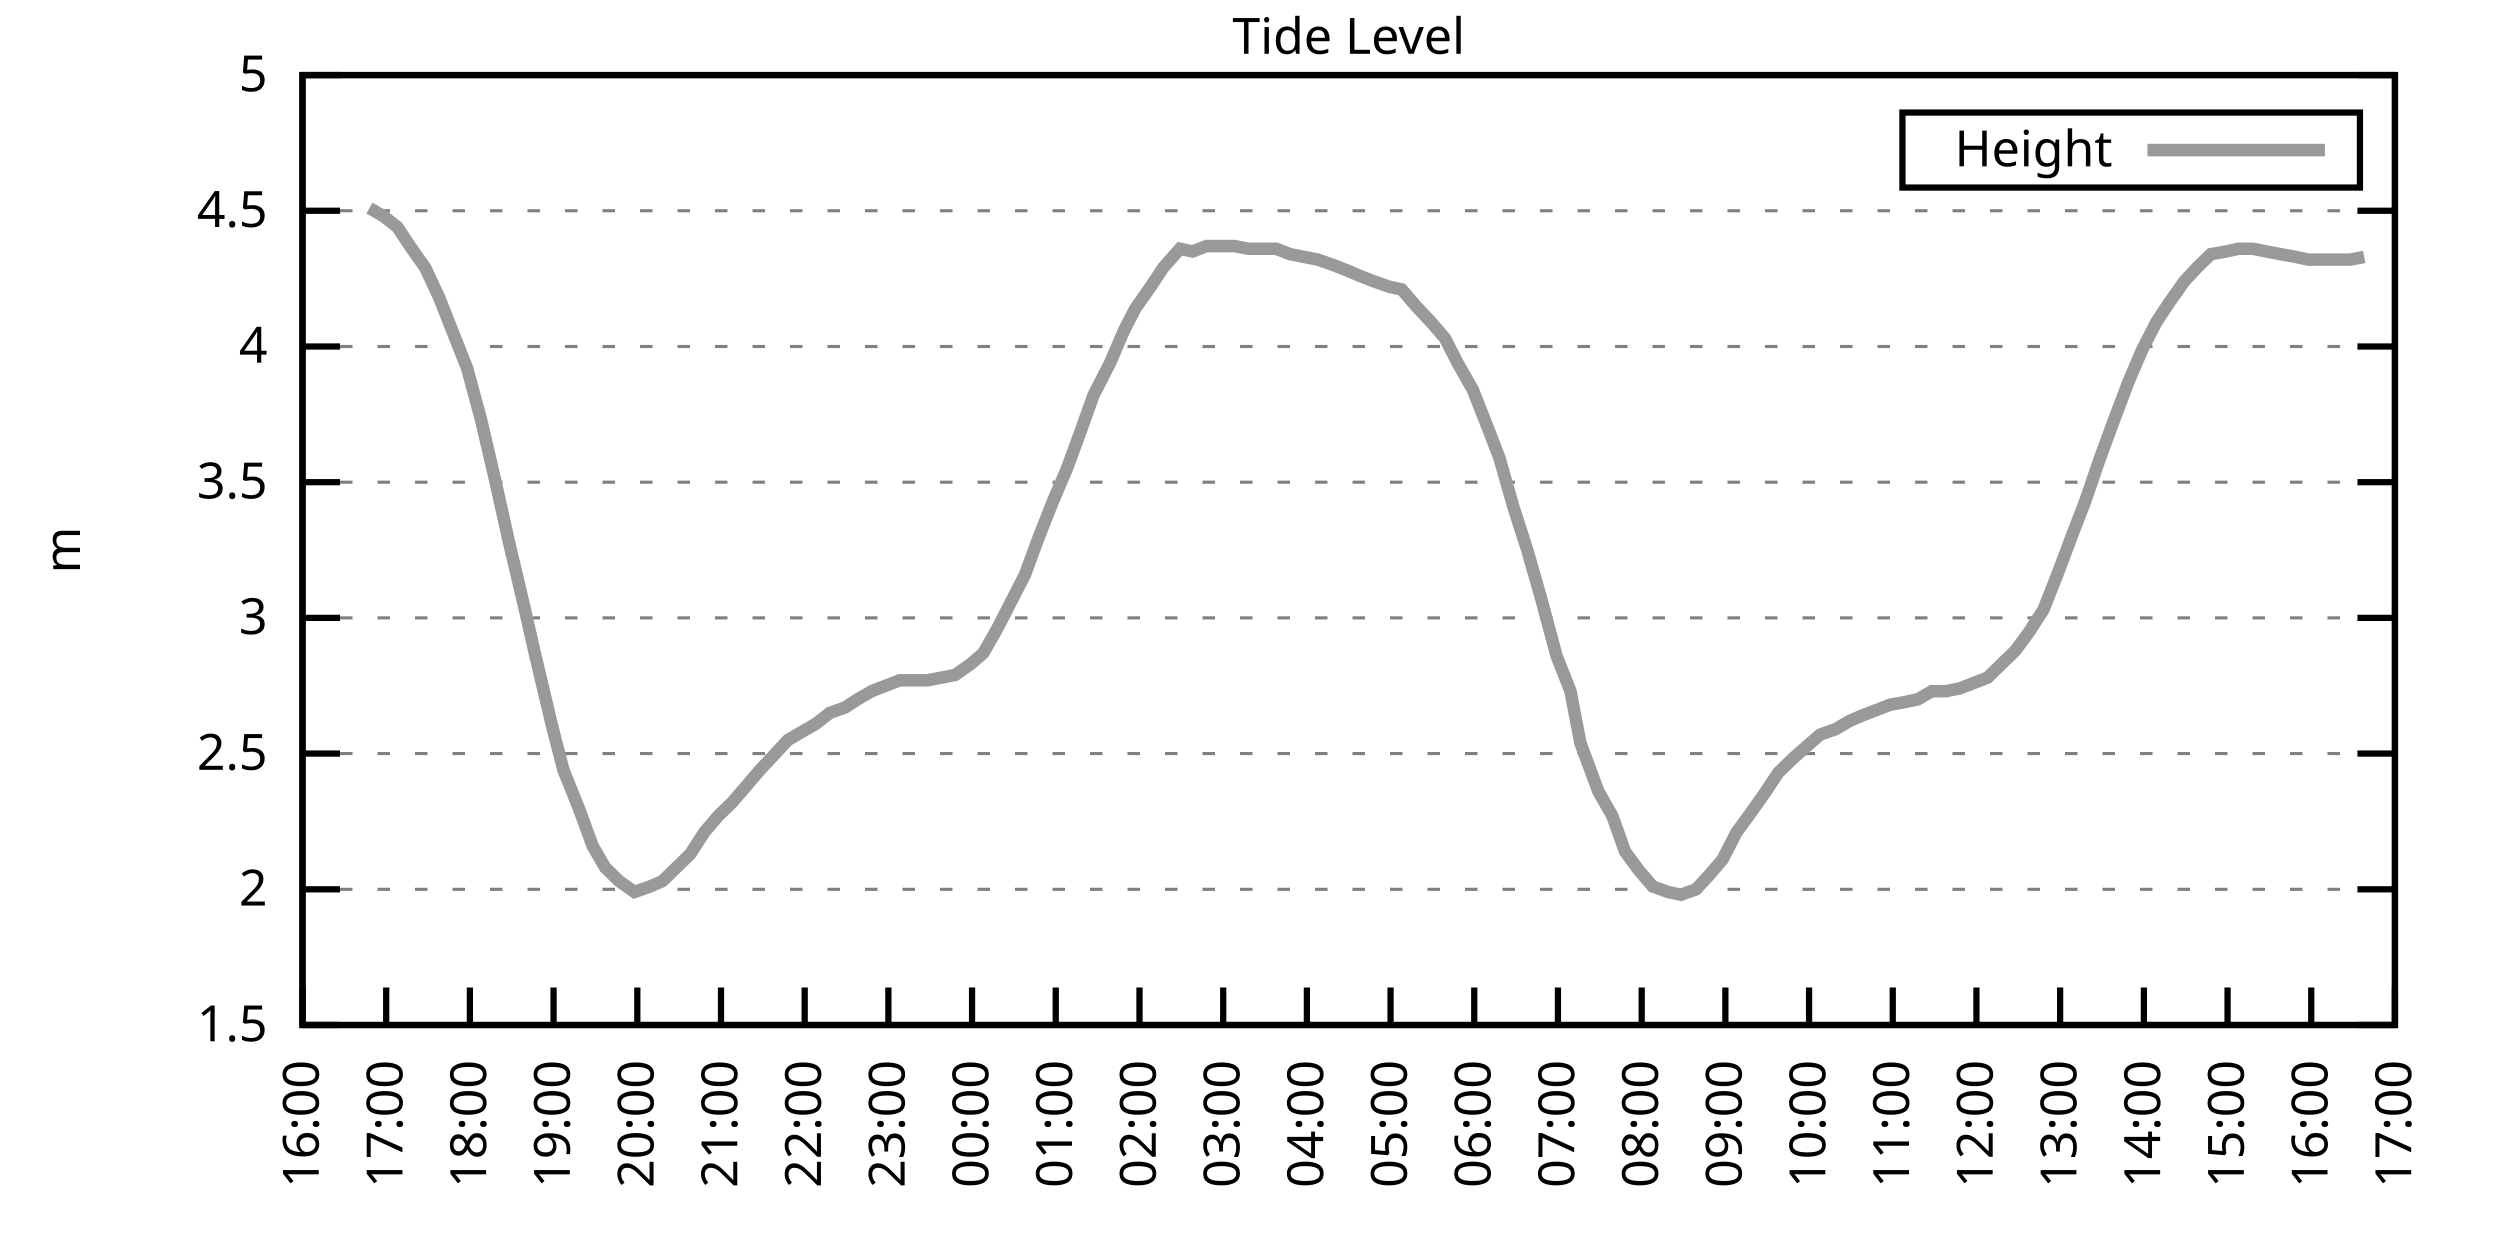
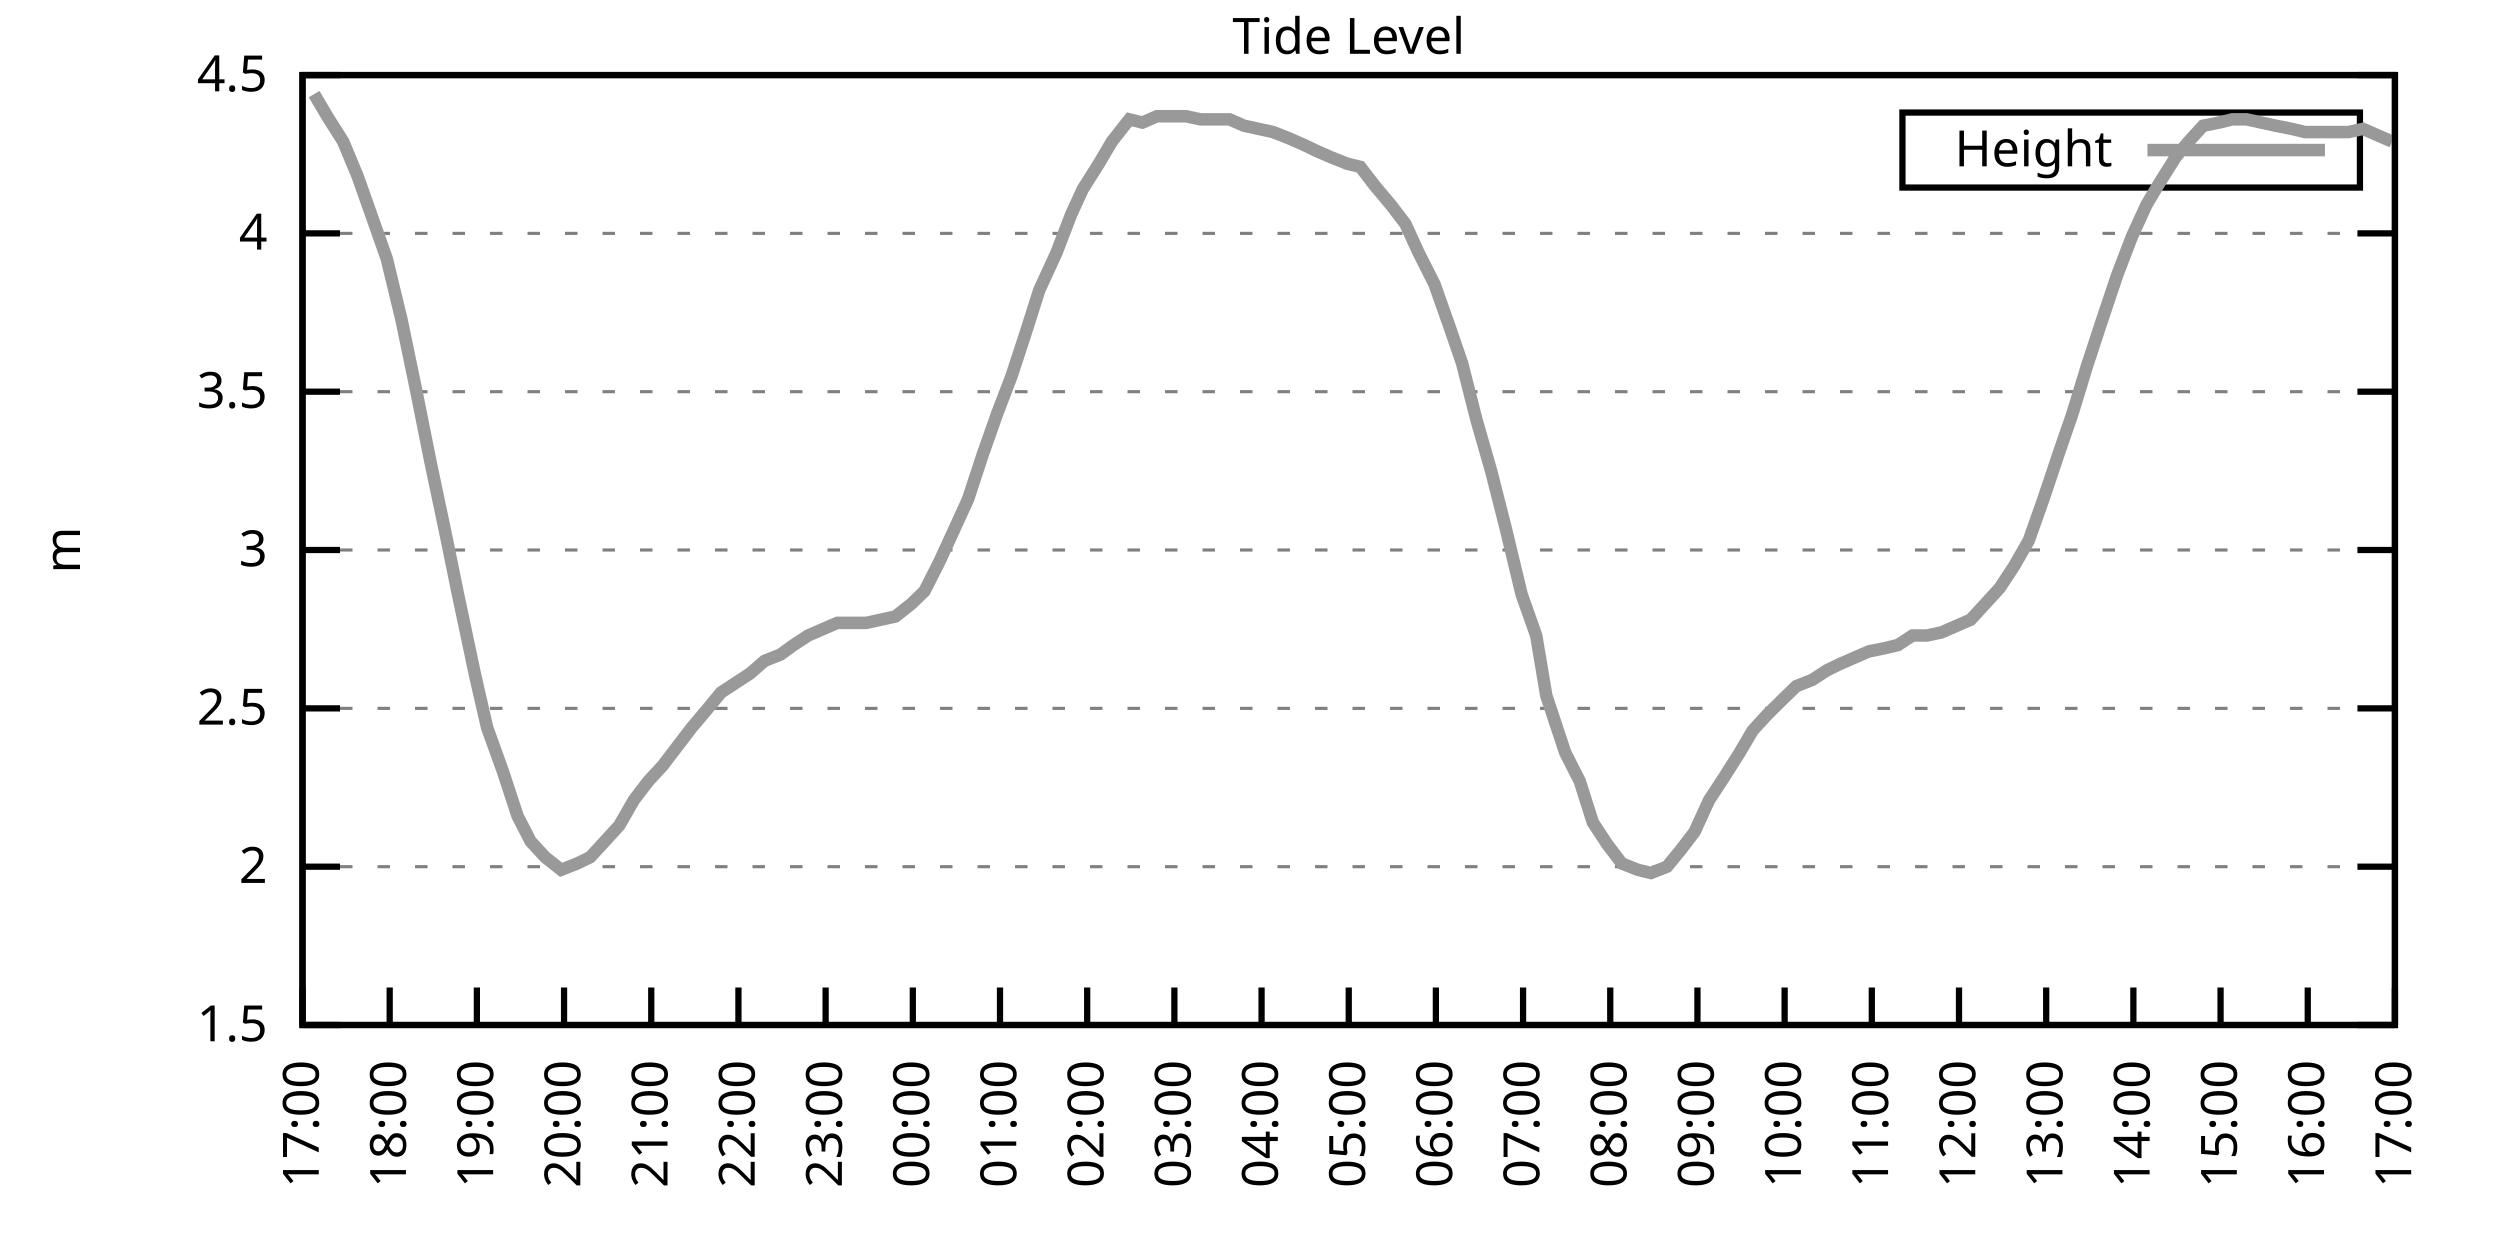
<svg xmlns="http://www.w3.org/2000/svg" xmlns:xlink="http://www.w3.org/1999/xlink" width="400" height="200" viewBox="0 0 400 200">
  <g id="gnuplot_canvas">
    <rect x="0" y="0" width="400" height="200" fill="none" />
    <defs>
      <circle id="gpDot" r="0.5" stroke-width="0.5" stroke="currentColor" />
      <path id="gpPt0" stroke-width="0.333" stroke="currentColor" d="M-1,0 h2 M0,-1 v2" />
      <path id="gpPt1" stroke-width="0.333" stroke="currentColor" d="M-1,-1 L1,1 M1,-1 L-1,1" />
      <path id="gpPt2" stroke-width="0.333" stroke="currentColor" d="M-1,0 L1,0 M0,-1 L0,1 M-1,-1 L1,1 M-1,1 L1,-1" />
      <rect id="gpPt3" stroke-width="0.333" stroke="currentColor" x="-1" y="-1" width="2" height="2" />
      <rect id="gpPt4" stroke-width="0.333" stroke="currentColor" fill="currentColor" x="-1" y="-1" width="2" height="2" />
      <circle id="gpPt5" stroke-width="0.333" stroke="currentColor" cx="0" cy="0" r="1" />
      <use xlink:href="#gpPt5" id="gpPt6" fill="currentColor" stroke="none" />
      <path id="gpPt7" stroke-width="0.333" stroke="currentColor" d="M0,-1.33 L-1.33,0.67 L1.33,0.67 z" />
      <use xlink:href="#gpPt7" id="gpPt8" fill="currentColor" stroke="none" />
      <use xlink:href="#gpPt7" id="gpPt9" stroke="currentColor" transform="rotate(180)" />
      <use xlink:href="#gpPt9" id="gpPt10" fill="currentColor" stroke="none" />
      <use xlink:href="#gpPt3" id="gpPt11" stroke="currentColor" transform="rotate(45)" />
      <use xlink:href="#gpPt11" id="gpPt12" fill="currentColor" stroke="none" />
      <path id="gpPt13" stroke-width="0.333" stroke="currentColor" d="M0,1.330 L1.265,0.411 L0.782,-1.067 L-0.782,-1.076 L-1.265,0.411 z" />
      <use xlink:href="#gpPt13" id="gpPt14" fill="currentColor" stroke="none" />
      <filter id="textbox" filterUnits="objectBoundingBox" x="0" y="0" height="1" width="1">
        <feFlood flood-color="white" flood-opacity="1" result="bgnd" />
        <feComposite in="SourceGraphic" in2="bgnd" operator="atop" />
      </filter>
      <filter id="greybox" filterUnits="objectBoundingBox" x="0" y="0" height="1" width="1">
        <feFlood flood-color="lightgrey" flood-opacity="1" result="grey" />
        <feComposite in="SourceGraphic" in2="grey" operator="atop" />
      </filter>
    </defs>
    <g fill="none" color="white" stroke="currentColor" stroke-width="1.00" stroke-linecap="butt" stroke-linejoin="miter">
</g>
    <g fill="none" color="black" stroke="currentColor" stroke-width="1.00" stroke-linecap="butt" stroke-linejoin="miter">
      <g stroke="none" shape-rendering="crispEdges">
        <polygon fill="rgb(255, 255, 255)" points="48.40,164.00 383.18,164.00 383.18,12.02 48.40,12.02 " />
      </g>
    </g>
    <g fill="none" color="black" stroke="currentColor" stroke-width="1.00" stroke-linecap="butt" stroke-linejoin="miter">
</g>
    <g fill="none" color="black" stroke="black" stroke-width="0.50" stroke-linecap="butt" stroke-linejoin="miter">
</g>
    <g fill="none" color="gray" stroke="currentColor" stroke-width="0.50" stroke-linecap="butt" stroke-linejoin="miter">
      <path stroke="gray" stroke-dasharray="2,4" class="gridline" d="M48.40,164.00 L383.19,164.00  " />
    </g>
    <g fill="none" color="gray" stroke="gray" stroke-width="1.00" stroke-linecap="butt" stroke-linejoin="miter">
</g>
    <g fill="none" color="black" stroke="currentColor" stroke-width="1.00" stroke-linecap="butt" stroke-linejoin="miter">
      <path stroke="black" d="M48.40,164.00 L54.40,164.00 M383.19,164.00 L377.19,164.00  " />
      <g transform="translate(42.80,166.60)" stroke="none" fill="black" font-family="Sans" font-size="8.00" text-anchor="end">
        <text>
          <tspan font-family="Sans"> 1.5</tspan>
        </text>
      </g>
    </g>
    <g fill="none" color="black" stroke="currentColor" stroke-width="1.00" stroke-linecap="butt" stroke-linejoin="miter">
</g>
    <g fill="none" color="black" stroke="black" stroke-width="0.50" stroke-linecap="butt" stroke-linejoin="miter">
</g>
    <g fill="none" color="gray" stroke="currentColor" stroke-width="0.50" stroke-linecap="butt" stroke-linejoin="miter">
-       <path stroke="gray" stroke-dasharray="2,4" class="gridline" d="M48.40,142.29 L383.19,142.29  " />
-     </g>
-     <g fill="none" color="gray" stroke="gray" stroke-width="1.00" stroke-linecap="butt" stroke-linejoin="miter">
- </g>
-     <g fill="none" color="black" stroke="currentColor" stroke-width="1.00" stroke-linecap="butt" stroke-linejoin="miter">
-       <path stroke="black" d="M48.40,142.29 L54.40,142.29 M383.19,142.29 L377.19,142.29  " />
-       <g transform="translate(42.80,144.89)" stroke="none" fill="black" font-family="Sans" font-size="8.00" text-anchor="end">
+       <path stroke="gray" stroke-dasharray="2,4" class="gridline" d="M48.40,138.67 L383.19,138.67  " />
+     </g>
+     <g fill="none" color="gray" stroke="gray" stroke-width="1.00" stroke-linecap="butt" stroke-linejoin="miter">
+ </g>
+     <g fill="none" color="black" stroke="currentColor" stroke-width="1.00" stroke-linecap="butt" stroke-linejoin="miter">
+       <path stroke="black" d="M48.40,138.67 L54.40,138.67 M383.19,138.67 L377.19,138.67  " />
+       <g transform="translate(42.80,141.27)" stroke="none" fill="black" font-family="Sans" font-size="8.00" text-anchor="end">
        <text>
          <tspan font-family="Sans"> 2</tspan>
        </text>
      </g>
    </g>
    <g fill="none" color="black" stroke="currentColor" stroke-width="1.00" stroke-linecap="butt" stroke-linejoin="miter">
</g>
    <g fill="none" color="black" stroke="black" stroke-width="0.50" stroke-linecap="butt" stroke-linejoin="miter">
</g>
    <g fill="none" color="gray" stroke="currentColor" stroke-width="0.50" stroke-linecap="butt" stroke-linejoin="miter">
-       <path stroke="gray" stroke-dasharray="2,4" class="gridline" d="M48.40,120.57 L383.19,120.57  " />
-     </g>
-     <g fill="none" color="gray" stroke="gray" stroke-width="1.00" stroke-linecap="butt" stroke-linejoin="miter">
- </g>
-     <g fill="none" color="black" stroke="currentColor" stroke-width="1.00" stroke-linecap="butt" stroke-linejoin="miter">
-       <path stroke="black" d="M48.40,120.57 L54.40,120.57 M383.19,120.57 L377.19,120.57  " />
-       <g transform="translate(42.80,123.17)" stroke="none" fill="black" font-family="Sans" font-size="8.00" text-anchor="end">
+       <path stroke="gray" stroke-dasharray="2,4" class="gridline" d="M48.40,113.34 L383.19,113.34  " />
+     </g>
+     <g fill="none" color="gray" stroke="gray" stroke-width="1.00" stroke-linecap="butt" stroke-linejoin="miter">
+ </g>
+     <g fill="none" color="black" stroke="currentColor" stroke-width="1.00" stroke-linecap="butt" stroke-linejoin="miter">
+       <path stroke="black" d="M48.40,113.34 L54.40,113.34 M383.19,113.34 L377.19,113.34  " />
+       <g transform="translate(42.80,115.94)" stroke="none" fill="black" font-family="Sans" font-size="8.00" text-anchor="end">
        <text>
          <tspan font-family="Sans"> 2.5</tspan>
        </text>
      </g>
    </g>
    <g fill="none" color="black" stroke="currentColor" stroke-width="1.00" stroke-linecap="butt" stroke-linejoin="miter">
</g>
    <g fill="none" color="black" stroke="black" stroke-width="0.50" stroke-linecap="butt" stroke-linejoin="miter">
</g>
    <g fill="none" color="gray" stroke="currentColor" stroke-width="0.50" stroke-linecap="butt" stroke-linejoin="miter">
-       <path stroke="gray" stroke-dasharray="2,4" class="gridline" d="M48.40,98.86 L383.19,98.86  " />
-     </g>
-     <g fill="none" color="gray" stroke="gray" stroke-width="1.00" stroke-linecap="butt" stroke-linejoin="miter">
- </g>
-     <g fill="none" color="black" stroke="currentColor" stroke-width="1.00" stroke-linecap="butt" stroke-linejoin="miter">
-       <path stroke="black" d="M48.40,98.86 L54.40,98.86 M383.19,98.86 L377.19,98.86  " />
-       <g transform="translate(42.80,101.46)" stroke="none" fill="black" font-family="Sans" font-size="8.00" text-anchor="end">
+       <path stroke="gray" stroke-dasharray="2,4" class="gridline" d="M48.40,88.00 L383.19,88.00  " />
+     </g>
+     <g fill="none" color="gray" stroke="gray" stroke-width="1.00" stroke-linecap="butt" stroke-linejoin="miter">
+ </g>
+     <g fill="none" color="black" stroke="currentColor" stroke-width="1.00" stroke-linecap="butt" stroke-linejoin="miter">
+       <path stroke="black" d="M48.40,88.00 L54.40,88.00 M383.19,88.00 L377.19,88.00  " />
+       <g transform="translate(42.80,90.60)" stroke="none" fill="black" font-family="Sans" font-size="8.00" text-anchor="end">
        <text>
          <tspan font-family="Sans"> 3</tspan>
        </text>
      </g>
    </g>
    <g fill="none" color="black" stroke="currentColor" stroke-width="1.00" stroke-linecap="butt" stroke-linejoin="miter">
</g>
    <g fill="none" color="black" stroke="black" stroke-width="0.50" stroke-linecap="butt" stroke-linejoin="miter">
</g>
    <g fill="none" color="gray" stroke="currentColor" stroke-width="0.50" stroke-linecap="butt" stroke-linejoin="miter">
-       <path stroke="gray" stroke-dasharray="2,4" class="gridline" d="M48.40,77.15 L383.19,77.15  " />
-     </g>
-     <g fill="none" color="gray" stroke="gray" stroke-width="1.00" stroke-linecap="butt" stroke-linejoin="miter">
- </g>
-     <g fill="none" color="black" stroke="currentColor" stroke-width="1.00" stroke-linecap="butt" stroke-linejoin="miter">
-       <path stroke="black" d="M48.40,77.15 L54.40,77.15 M383.19,77.15 L377.19,77.15  " />
-       <g transform="translate(42.80,79.75)" stroke="none" fill="black" font-family="Sans" font-size="8.00" text-anchor="end">
+       <path stroke="gray" stroke-dasharray="2,4" class="gridline" d="M48.40,62.67 L383.19,62.67  " />
+     </g>
+     <g fill="none" color="gray" stroke="gray" stroke-width="1.00" stroke-linecap="butt" stroke-linejoin="miter">
+ </g>
+     <g fill="none" color="black" stroke="currentColor" stroke-width="1.00" stroke-linecap="butt" stroke-linejoin="miter">
+       <path stroke="black" d="M48.40,62.67 L54.40,62.67 M383.19,62.67 L377.19,62.67  " />
+       <g transform="translate(42.80,65.27)" stroke="none" fill="black" font-family="Sans" font-size="8.00" text-anchor="end">
        <text>
          <tspan font-family="Sans"> 3.5</tspan>
        </text>
      </g>
    </g>
    <g fill="none" color="black" stroke="currentColor" stroke-width="1.00" stroke-linecap="butt" stroke-linejoin="miter">
</g>
    <g fill="none" color="black" stroke="black" stroke-width="0.50" stroke-linecap="butt" stroke-linejoin="miter">
</g>
    <g fill="none" color="gray" stroke="currentColor" stroke-width="0.50" stroke-linecap="butt" stroke-linejoin="miter">
-       <path stroke="gray" stroke-dasharray="2,4" class="gridline" d="M48.40,55.44 L383.19,55.44  " />
-     </g>
-     <g fill="none" color="gray" stroke="gray" stroke-width="1.00" stroke-linecap="butt" stroke-linejoin="miter">
- </g>
-     <g fill="none" color="black" stroke="currentColor" stroke-width="1.00" stroke-linecap="butt" stroke-linejoin="miter">
-       <path stroke="black" d="M48.40,55.44 L54.40,55.44 M383.19,55.44 L377.19,55.44  " />
-       <g transform="translate(42.80,58.04)" stroke="none" fill="black" font-family="Sans" font-size="8.00" text-anchor="end">
+       <path stroke="gray" stroke-dasharray="2,4" class="gridline" d="M48.40,37.34 L383.19,37.34  " />
+     </g>
+     <g fill="none" color="gray" stroke="gray" stroke-width="1.00" stroke-linecap="butt" stroke-linejoin="miter">
+ </g>
+     <g fill="none" color="black" stroke="currentColor" stroke-width="1.00" stroke-linecap="butt" stroke-linejoin="miter">
+       <path stroke="black" d="M48.40,37.34 L54.40,37.34 M383.19,37.34 L377.19,37.34  " />
+       <g transform="translate(42.80,39.94)" stroke="none" fill="black" font-family="Sans" font-size="8.00" text-anchor="end">
        <text>
          <tspan font-family="Sans"> 4</tspan>
-         </text>
-       </g>
-     </g>
-     <g fill="none" color="black" stroke="currentColor" stroke-width="1.00" stroke-linecap="butt" stroke-linejoin="miter">
- </g>
-     <g fill="none" color="black" stroke="black" stroke-width="0.50" stroke-linecap="butt" stroke-linejoin="miter">
- </g>
-     <g fill="none" color="gray" stroke="currentColor" stroke-width="0.50" stroke-linecap="butt" stroke-linejoin="miter">
-       <path stroke="gray" stroke-dasharray="2,4" class="gridline" d="M48.40,33.72 L383.19,33.72  " />
-     </g>
-     <g fill="none" color="gray" stroke="gray" stroke-width="1.00" stroke-linecap="butt" stroke-linejoin="miter">
- </g>
-     <g fill="none" color="black" stroke="currentColor" stroke-width="1.00" stroke-linecap="butt" stroke-linejoin="miter">
-       <path stroke="black" d="M48.40,33.72 L54.40,33.72 M383.19,33.72 L377.19,33.72  " />
-       <g transform="translate(42.80,36.32)" stroke="none" fill="black" font-family="Sans" font-size="8.00" text-anchor="end">
-         <text>
-           <tspan font-family="Sans"> 4.5</tspan>
        </text>
      </g>
    </g>
    <g fill="none" color="black" stroke="currentColor" stroke-width="1.00" stroke-linecap="butt" stroke-linejoin="miter">
</g>
    <g fill="none" color="black" stroke="black" stroke-width="0.50" stroke-linecap="butt" stroke-linejoin="miter">
</g>
    <g fill="none" color="gray" stroke="currentColor" stroke-width="0.50" stroke-linecap="butt" stroke-linejoin="miter">
      <path stroke="gray" stroke-dasharray="2,4" class="gridline" d="M48.40,12.01 L383.19,12.01  " />
    </g>
    <g fill="none" color="gray" stroke="gray" stroke-width="1.00" stroke-linecap="butt" stroke-linejoin="miter">
</g>
    <g fill="none" color="black" stroke="currentColor" stroke-width="1.00" stroke-linecap="butt" stroke-linejoin="miter">
      <path stroke="black" d="M48.40,12.01 L54.40,12.01 M383.19,12.01 L377.19,12.01  " />
      <g transform="translate(42.80,14.61)" stroke="none" fill="black" font-family="Sans" font-size="8.00" text-anchor="end">
        <text>
-           <tspan font-family="Sans"> 5</tspan>
+           <tspan font-family="Sans"> 4.5</tspan>
        </text>
      </g>
    </g>
    <g fill="none" color="black" stroke="currentColor" stroke-width="1.00" stroke-linecap="butt" stroke-linejoin="miter">
      <path stroke="black" d="M48.40,164.00 L48.40,158.00  " />
      <g transform="translate(51.00,169.60) rotate(270.00)" stroke="none" fill="black" font-family="Sans" font-size="8.00" text-anchor="end">
        <text>
-           <tspan font-family="Sans">16:00</tspan>
-         </text>
-       </g>
-     </g>
-     <g fill="none" color="black" stroke="currentColor" stroke-width="1.00" stroke-linecap="butt" stroke-linejoin="miter">
-       <path stroke="black" d="M61.79,164.00 L61.79,158.00  " />
-       <g transform="translate(64.39,169.60) rotate(270.00)" stroke="none" fill="black" font-family="Sans" font-size="8.00" text-anchor="end">
-         <text>
          <tspan font-family="Sans">17:00</tspan>
        </text>
      </g>
    </g>
    <g fill="none" color="black" stroke="currentColor" stroke-width="1.00" stroke-linecap="butt" stroke-linejoin="miter">
-       <path stroke="black" d="M75.18,164.00 L75.18,158.00  " />
-       <g transform="translate(77.78,169.60) rotate(270.00)" stroke="none" fill="black" font-family="Sans" font-size="8.00" text-anchor="end">
+       <path stroke="black" d="M62.35,164.00 L62.35,158.00  " />
+       <g transform="translate(64.95,169.60) rotate(270.00)" stroke="none" fill="black" font-family="Sans" font-size="8.00" text-anchor="end">
        <text>
          <tspan font-family="Sans">18:00</tspan>
        </text>
      </g>
    </g>
    <g fill="none" color="black" stroke="currentColor" stroke-width="1.00" stroke-linecap="butt" stroke-linejoin="miter">
-       <path stroke="black" d="M88.57,164.00 L88.57,158.00  " />
-       <g transform="translate(91.17,169.60) rotate(270.00)" stroke="none" fill="black" font-family="Sans" font-size="8.00" text-anchor="end">
+       <path stroke="black" d="M76.30,164.00 L76.30,158.00  " />
+       <g transform="translate(78.90,169.60) rotate(270.00)" stroke="none" fill="black" font-family="Sans" font-size="8.00" text-anchor="end">
        <text>
          <tspan font-family="Sans">19:00</tspan>
        </text>
      </g>
    </g>
    <g fill="none" color="black" stroke="currentColor" stroke-width="1.00" stroke-linecap="butt" stroke-linejoin="miter">
-       <path stroke="black" d="M101.97,164.00 L101.97,158.00  " />
-       <g transform="translate(104.57,169.60) rotate(270.00)" stroke="none" fill="black" font-family="Sans" font-size="8.00" text-anchor="end">
+       <path stroke="black" d="M90.25,164.00 L90.25,158.00  " />
+       <g transform="translate(92.85,169.60) rotate(270.00)" stroke="none" fill="black" font-family="Sans" font-size="8.00" text-anchor="end">
        <text>
          <tspan font-family="Sans">20:00</tspan>
        </text>
      </g>
    </g>
    <g fill="none" color="black" stroke="currentColor" stroke-width="1.00" stroke-linecap="butt" stroke-linejoin="miter">
-       <path stroke="black" d="M115.36,164.00 L115.36,158.00  " />
-       <g transform="translate(117.96,169.60) rotate(270.00)" stroke="none" fill="black" font-family="Sans" font-size="8.00" text-anchor="end">
+       <path stroke="black" d="M104.20,164.00 L104.20,158.00  " />
+       <g transform="translate(106.80,169.60) rotate(270.00)" stroke="none" fill="black" font-family="Sans" font-size="8.00" text-anchor="end">
        <text>
          <tspan font-family="Sans">21:00</tspan>
        </text>
      </g>
    </g>
    <g fill="none" color="black" stroke="currentColor" stroke-width="1.00" stroke-linecap="butt" stroke-linejoin="miter">
-       <path stroke="black" d="M128.75,164.00 L128.75,158.00  " />
-       <g transform="translate(131.35,169.60) rotate(270.00)" stroke="none" fill="black" font-family="Sans" font-size="8.00" text-anchor="end">
+       <path stroke="black" d="M118.15,164.00 L118.15,158.00  " />
+       <g transform="translate(120.75,169.60) rotate(270.00)" stroke="none" fill="black" font-family="Sans" font-size="8.00" text-anchor="end">
        <text>
          <tspan font-family="Sans">22:00</tspan>
        </text>
      </g>
    </g>
    <g fill="none" color="black" stroke="currentColor" stroke-width="1.00" stroke-linecap="butt" stroke-linejoin="miter">
-       <path stroke="black" d="M142.14,164.00 L142.14,158.00  " />
-       <g transform="translate(144.74,169.60) rotate(270.00)" stroke="none" fill="black" font-family="Sans" font-size="8.00" text-anchor="end">
+       <path stroke="black" d="M132.10,164.00 L132.10,158.00  " />
+       <g transform="translate(134.70,169.60) rotate(270.00)" stroke="none" fill="black" font-family="Sans" font-size="8.00" text-anchor="end">
        <text>
          <tspan font-family="Sans">23:00</tspan>
        </text>
      </g>
    </g>
    <g fill="none" color="black" stroke="currentColor" stroke-width="1.00" stroke-linecap="butt" stroke-linejoin="miter">
-       <path stroke="black" d="M155.53,164.00 L155.53,158.00  " />
-       <g transform="translate(158.13,169.60) rotate(270.00)" stroke="none" fill="black" font-family="Sans" font-size="8.00" text-anchor="end">
+       <path stroke="black" d="M146.05,164.00 L146.05,158.00  " />
+       <g transform="translate(148.65,169.60) rotate(270.00)" stroke="none" fill="black" font-family="Sans" font-size="8.00" text-anchor="end">
        <text>
          <tspan font-family="Sans">00:00</tspan>
        </text>
      </g>
    </g>
    <g fill="none" color="black" stroke="currentColor" stroke-width="1.00" stroke-linecap="butt" stroke-linejoin="miter">
-       <path stroke="black" d="M168.92,164.00 L168.92,158.00  " />
-       <g transform="translate(171.52,169.60) rotate(270.00)" stroke="none" fill="black" font-family="Sans" font-size="8.00" text-anchor="end">
+       <path stroke="black" d="M160.00,164.00 L160.00,158.00  " />
+       <g transform="translate(162.60,169.60) rotate(270.00)" stroke="none" fill="black" font-family="Sans" font-size="8.00" text-anchor="end">
        <text>
          <tspan font-family="Sans">01:00</tspan>
        </text>
      </g>
    </g>
    <g fill="none" color="black" stroke="currentColor" stroke-width="1.00" stroke-linecap="butt" stroke-linejoin="miter">
-       <path stroke="black" d="M182.32,164.00 L182.32,158.00  " />
-       <g transform="translate(184.92,169.60) rotate(270.00)" stroke="none" fill="black" font-family="Sans" font-size="8.00" text-anchor="end">
+       <path stroke="black" d="M173.95,164.00 L173.95,158.00  " />
+       <g transform="translate(176.55,169.60) rotate(270.00)" stroke="none" fill="black" font-family="Sans" font-size="8.00" text-anchor="end">
        <text>
          <tspan font-family="Sans">02:00</tspan>
        </text>
      </g>
    </g>
    <g fill="none" color="black" stroke="currentColor" stroke-width="1.00" stroke-linecap="butt" stroke-linejoin="miter">
-       <path stroke="black" d="M195.71,164.00 L195.71,158.00  " />
-       <g transform="translate(198.31,169.60) rotate(270.00)" stroke="none" fill="black" font-family="Sans" font-size="8.00" text-anchor="end">
+       <path stroke="black" d="M187.90,164.00 L187.90,158.00  " />
+       <g transform="translate(190.50,169.60) rotate(270.00)" stroke="none" fill="black" font-family="Sans" font-size="8.00" text-anchor="end">
        <text>
          <tspan font-family="Sans">03:00</tspan>
        </text>
      </g>
    </g>
    <g fill="none" color="black" stroke="currentColor" stroke-width="1.00" stroke-linecap="butt" stroke-linejoin="miter">
-       <path stroke="black" d="M209.10,164.00 L209.10,158.00  " />
-       <g transform="translate(211.70,169.60) rotate(270.00)" stroke="none" fill="black" font-family="Sans" font-size="8.00" text-anchor="end">
+       <path stroke="black" d="M201.85,164.00 L201.85,158.00  " />
+       <g transform="translate(204.45,169.60) rotate(270.00)" stroke="none" fill="black" font-family="Sans" font-size="8.00" text-anchor="end">
        <text>
          <tspan font-family="Sans">04:00</tspan>
        </text>
      </g>
    </g>
    <g fill="none" color="black" stroke="currentColor" stroke-width="1.00" stroke-linecap="butt" stroke-linejoin="miter">
-       <path stroke="black" d="M222.49,164.00 L222.49,158.00  " />
-       <g transform="translate(225.09,169.60) rotate(270.00)" stroke="none" fill="black" font-family="Sans" font-size="8.00" text-anchor="end">
+       <path stroke="black" d="M215.80,164.00 L215.80,158.00  " />
+       <g transform="translate(218.40,169.60) rotate(270.00)" stroke="none" fill="black" font-family="Sans" font-size="8.00" text-anchor="end">
        <text>
          <tspan font-family="Sans">05:00</tspan>
        </text>
      </g>
    </g>
    <g fill="none" color="black" stroke="currentColor" stroke-width="1.00" stroke-linecap="butt" stroke-linejoin="miter">
-       <path stroke="black" d="M235.88,164.00 L235.88,158.00  " />
-       <g transform="translate(238.48,169.60) rotate(270.00)" stroke="none" fill="black" font-family="Sans" font-size="8.00" text-anchor="end">
+       <path stroke="black" d="M229.74,164.00 L229.74,158.00  " />
+       <g transform="translate(232.34,169.60) rotate(270.00)" stroke="none" fill="black" font-family="Sans" font-size="8.00" text-anchor="end">
        <text>
          <tspan font-family="Sans">06:00</tspan>
        </text>
      </g>
    </g>
    <g fill="none" color="black" stroke="currentColor" stroke-width="1.00" stroke-linecap="butt" stroke-linejoin="miter">
-       <path stroke="black" d="M249.27,164.00 L249.27,158.00  " />
-       <g transform="translate(251.87,169.60) rotate(270.00)" stroke="none" fill="black" font-family="Sans" font-size="8.00" text-anchor="end">
+       <path stroke="black" d="M243.69,164.00 L243.69,158.00  " />
+       <g transform="translate(246.29,169.60) rotate(270.00)" stroke="none" fill="black" font-family="Sans" font-size="8.00" text-anchor="end">
        <text>
          <tspan font-family="Sans">07:00</tspan>
        </text>
      </g>
    </g>
    <g fill="none" color="black" stroke="currentColor" stroke-width="1.00" stroke-linecap="butt" stroke-linejoin="miter">
-       <path stroke="black" d="M262.67,164.00 L262.67,158.00  " />
-       <g transform="translate(265.27,169.60) rotate(270.00)" stroke="none" fill="black" font-family="Sans" font-size="8.00" text-anchor="end">
+       <path stroke="black" d="M257.64,164.00 L257.64,158.00  " />
+       <g transform="translate(260.24,169.60) rotate(270.00)" stroke="none" fill="black" font-family="Sans" font-size="8.00" text-anchor="end">
        <text>
          <tspan font-family="Sans">08:00</tspan>
        </text>
      </g>
    </g>
    <g fill="none" color="black" stroke="currentColor" stroke-width="1.00" stroke-linecap="butt" stroke-linejoin="miter">
-       <path stroke="black" d="M276.06,164.00 L276.06,158.00  " />
-       <g transform="translate(278.66,169.60) rotate(270.00)" stroke="none" fill="black" font-family="Sans" font-size="8.00" text-anchor="end">
+       <path stroke="black" d="M271.59,164.00 L271.59,158.00  " />
+       <g transform="translate(274.19,169.60) rotate(270.00)" stroke="none" fill="black" font-family="Sans" font-size="8.00" text-anchor="end">
        <text>
          <tspan font-family="Sans">09:00</tspan>
        </text>
      </g>
    </g>
    <g fill="none" color="black" stroke="currentColor" stroke-width="1.00" stroke-linecap="butt" stroke-linejoin="miter">
-       <path stroke="black" d="M289.45,164.00 L289.45,158.00  " />
-       <g transform="translate(292.05,169.60) rotate(270.00)" stroke="none" fill="black" font-family="Sans" font-size="8.00" text-anchor="end">
+       <path stroke="black" d="M285.54,164.00 L285.54,158.00  " />
+       <g transform="translate(288.14,169.60) rotate(270.00)" stroke="none" fill="black" font-family="Sans" font-size="8.00" text-anchor="end">
        <text>
          <tspan font-family="Sans">10:00</tspan>
        </text>
      </g>
    </g>
    <g fill="none" color="black" stroke="currentColor" stroke-width="1.00" stroke-linecap="butt" stroke-linejoin="miter">
-       <path stroke="black" d="M302.84,164.00 L302.84,158.00  " />
-       <g transform="translate(305.44,169.60) rotate(270.00)" stroke="none" fill="black" font-family="Sans" font-size="8.00" text-anchor="end">
+       <path stroke="black" d="M299.49,164.00 L299.49,158.00  " />
+       <g transform="translate(302.09,169.60) rotate(270.00)" stroke="none" fill="black" font-family="Sans" font-size="8.00" text-anchor="end">
        <text>
          <tspan font-family="Sans">11:00</tspan>
        </text>
      </g>
    </g>
    <g fill="none" color="black" stroke="currentColor" stroke-width="1.00" stroke-linecap="butt" stroke-linejoin="miter">
-       <path stroke="black" d="M316.23,164.00 L316.23,158.00  " />
-       <g transform="translate(318.83,169.60) rotate(270.00)" stroke="none" fill="black" font-family="Sans" font-size="8.00" text-anchor="end">
+       <path stroke="black" d="M313.44,164.00 L313.44,158.00  " />
+       <g transform="translate(316.04,169.60) rotate(270.00)" stroke="none" fill="black" font-family="Sans" font-size="8.00" text-anchor="end">
        <text>
          <tspan font-family="Sans">12:00</tspan>
        </text>
      </g>
    </g>
    <g fill="none" color="black" stroke="currentColor" stroke-width="1.00" stroke-linecap="butt" stroke-linejoin="miter">
-       <path stroke="black" d="M329.62,164.00 L329.62,158.00  " />
-       <g transform="translate(332.22,169.60) rotate(270.00)" stroke="none" fill="black" font-family="Sans" font-size="8.00" text-anchor="end">
+       <path stroke="black" d="M327.39,164.00 L327.39,158.00  " />
+       <g transform="translate(329.99,169.60) rotate(270.00)" stroke="none" fill="black" font-family="Sans" font-size="8.00" text-anchor="end">
        <text>
          <tspan font-family="Sans">13:00</tspan>
        </text>
      </g>
    </g>
    <g fill="none" color="black" stroke="currentColor" stroke-width="1.00" stroke-linecap="butt" stroke-linejoin="miter">
-       <path stroke="black" d="M343.02,164.00 L343.02,158.00  " />
-       <g transform="translate(345.62,169.60) rotate(270.00)" stroke="none" fill="black" font-family="Sans" font-size="8.00" text-anchor="end">
+       <path stroke="black" d="M341.34,164.00 L341.34,158.00  " />
+       <g transform="translate(343.94,169.60) rotate(270.00)" stroke="none" fill="black" font-family="Sans" font-size="8.00" text-anchor="end">
        <text>
          <tspan font-family="Sans">14:00</tspan>
        </text>
      </g>
    </g>
    <g fill="none" color="black" stroke="currentColor" stroke-width="1.00" stroke-linecap="butt" stroke-linejoin="miter">
-       <path stroke="black" d="M356.41,164.00 L356.41,158.00  " />
-       <g transform="translate(359.01,169.60) rotate(270.00)" stroke="none" fill="black" font-family="Sans" font-size="8.00" text-anchor="end">
+       <path stroke="black" d="M355.29,164.00 L355.29,158.00  " />
+       <g transform="translate(357.89,169.60) rotate(270.00)" stroke="none" fill="black" font-family="Sans" font-size="8.00" text-anchor="end">
        <text>
          <tspan font-family="Sans">15:00</tspan>
        </text>
      </g>
    </g>
    <g fill="none" color="black" stroke="currentColor" stroke-width="1.00" stroke-linecap="butt" stroke-linejoin="miter">
-       <path stroke="black" d="M369.80,164.00 L369.80,158.00  " />
-       <g transform="translate(372.40,169.60) rotate(270.00)" stroke="none" fill="black" font-family="Sans" font-size="8.00" text-anchor="end">
+       <path stroke="black" d="M369.24,164.00 L369.24,158.00  " />
+       <g transform="translate(371.84,169.60) rotate(270.00)" stroke="none" fill="black" font-family="Sans" font-size="8.00" text-anchor="end">
        <text>
          <tspan font-family="Sans">16:00</tspan>
        </text>
      </g>
    </g>
    <g fill="none" color="black" stroke="currentColor" stroke-width="1.00" stroke-linecap="butt" stroke-linejoin="miter">
      <path stroke="black" d="M383.19,164.00 L383.19,158.00  " />
      <g transform="translate(385.79,169.60) rotate(270.00)" stroke="none" fill="black" font-family="Sans" font-size="8.00" text-anchor="end">
        <text>
          <tspan font-family="Sans">17:00</tspan>
        </text>
      </g>
    </g>
    <g fill="none" color="black" stroke="currentColor" stroke-width="1.00" stroke-linecap="butt" stroke-linejoin="miter">
</g>
    <g fill="none" color="black" stroke="currentColor" stroke-width="1.00" stroke-linecap="butt" stroke-linejoin="miter">
      <path stroke="black" d="M48.40,12.01 L48.40,164.00 L383.19,164.00 L383.19,12.01 L48.40,12.01 Z  " />
    </g>
    <g fill="none" color="black" stroke="currentColor" stroke-width="1.00" stroke-linecap="butt" stroke-linejoin="miter">
</g>
    <g fill="none" color="black" stroke="currentColor" stroke-width="1.00" stroke-linecap="butt" stroke-linejoin="miter">
      <path stroke="black" d="M304.39,30.01 L304.39,18.01 L377.59,18.01 L377.59,30.01 L304.39,30.01 Z  " />
    </g>
    <g id="Tide_level_plot_1">
      <g fill="none" color="white" stroke="black" stroke-width="2.00" stroke-linecap="butt" stroke-linejoin="miter">
</g>
      <g fill="none" color="black" stroke="currentColor" stroke-width="2.00" stroke-linecap="butt" stroke-linejoin="miter">
        <g transform="translate(337.99,26.61)" stroke="none" fill="black" font-family="Sans" font-size="8.00" text-anchor="end">
          <text>
            <tspan font-family="Sans">Height</tspan>
          </text>
        </g>
      </g>
      <g fill="none" color="black" stroke="currentColor" stroke-width="2.00" stroke-linecap="butt" stroke-linejoin="miter">
-         <path stroke="rgb(153, 153, 153)" d="M343.59,24.01 L371.99,24.01 M59.11,33.29 L61.35,34.59 L63.58,36.33 L65.59,39.37 L68.04,42.84 L70.27,47.62   L72.50,53.26 L74.74,58.91 L76.97,67.16 L79.20,76.71 L81.43,86.70 L83.89,97.12 L85.67,104.94 L88.35,116.23   L90.14,123.18 L92.59,129.26 L94.82,135.34 L96.83,138.81 L99.06,140.98 L101.52,142.72 L103.98,141.85 L105.98,140.98   L108.22,138.81 L110.45,136.64 L112.68,133.17 L114.91,130.56 L117.14,128.39 L119.38,125.79 L121.61,123.18 L124.06,120.57   L126.07,118.40 L128.30,117.10 L130.54,115.80 L132.77,114.06 L135.22,113.19 L137.23,111.89 L139.46,110.59 L141.69,109.72   L143.93,108.85 L146.16,108.85 L148.39,108.85 L150.62,108.42 L152.85,107.98 L155.31,106.24 L157.32,104.51 L159.55,100.60   L161.78,96.26 L164.01,91.91 L166.25,85.83 L168.48,80.19 L170.71,74.98 L172.94,68.90 L174.95,63.25 L177.63,58.04   L179.86,52.83 L181.65,49.36 L184.10,45.88 L186.11,42.84 L188.79,39.80 L190.80,40.24 L193.03,39.37 L195.26,39.37   L197.49,39.37 L199.73,39.80 L202.18,39.80 L204.19,39.80 L206.42,40.67 L208.65,41.11 L210.88,41.54 L213.34,42.41   L215.57,43.28 L217.58,44.15 L219.81,45.01 L222.27,45.88 L224.28,46.32 L226.51,48.92 L228.96,51.53 L231.20,54.13   L233.20,58.04 L235.66,62.38 L237.89,68.03 L239.90,73.24 L242.13,81.06 L244.36,88.00 L246.60,95.82 L249.05,104.94   L251.28,110.59 L252.85,118.84 L255.75,126.65 L257.98,130.56 L259.99,136.21 L262.22,139.25 L264.45,141.85 L266.91,142.72   L268.92,143.16 L271.37,142.29 L273.38,140.12 L275.61,137.51 L277.84,133.17 L280.07,130.13 L282.53,126.65 L284.54,123.61   L286.77,121.44 L289.23,119.27 L291.23,117.53 L293.69,116.67 L295.92,115.36 L297.93,114.49 L300.16,113.63 L302.39,112.76   L304.85,112.32 L306.86,111.89 L309.09,110.59 L311.32,110.59 L313.55,110.15 L315.79,109.28 L318.02,108.42 L320.25,106.24   L322.48,104.07 L324.71,101.03 L326.95,97.56 L329.18,91.91 L331.63,85.40 L333.64,80.19 L335.87,73.67 L338.10,67.59   L340.56,61.08 L342.79,55.87 L345.02,51.53 L347.03,48.49 L349.49,45.01 L351.50,42.84 L353.73,40.67 L356.18,40.24   L358.19,39.80 L360.42,39.80 L362.66,40.24 L364.89,40.67 L367.34,41.11 L369.35,41.54 L371.81,41.54 L374.04,41.54   L376.05,41.54 L378.28,41.11  " />
+         <path stroke="rgb(153, 153, 153)" d="M343.59,24.01 L371.99,24.01 M50.26,15.05 L52.35,18.60 L54.91,22.65 L57.23,28.22 L59.56,34.81 L61.88,41.39   L64.21,51.02 L66.53,62.17 L68.86,73.82 L71.42,85.98 L73.28,95.10 L76.07,108.27 L77.93,116.38 L80.48,123.47   L82.81,130.56 L84.90,134.62 L87.23,137.15 L89.78,139.17 L92.34,138.16 L94.43,137.15 L96.76,134.62 L99.08,132.08   L101.41,128.03 L103.73,124.99 L106.06,122.46 L108.38,119.42 L110.71,116.38 L113.27,113.34 L115.36,110.80 L117.68,109.28   L120.01,107.76 L122.33,105.74 L124.89,104.72 L126.98,103.20 L129.31,101.68 L131.63,100.67 L133.96,99.66 L136.28,99.66   L138.61,99.66 L140.93,99.15 L143.26,98.64 L145.81,96.62 L147.91,94.59 L150.23,90.03 L152.56,84.97 L154.88,79.90   L157.21,72.81 L159.53,66.22 L161.86,60.14 L164.18,53.05 L166.27,46.46 L169.06,40.38 L171.39,34.30 L173.25,30.25   L175.81,26.20 L177.90,22.65 L180.69,19.10 L182.78,19.61 L185.11,18.60 L187.43,18.60 L189.76,18.60 L192.08,19.10   L194.64,19.10 L196.73,19.10 L199.06,20.12 L201.38,20.62 L203.71,21.13 L206.26,22.14 L208.59,23.16 L210.68,24.17   L213.01,25.18 L215.56,26.20 L217.65,26.70 L219.98,29.74 L222.54,32.78 L224.86,35.82 L226.95,40.38 L229.51,45.45   L231.84,52.03 L233.93,58.11 L236.25,67.23 L238.58,75.34 L240.90,84.46 L243.46,95.10 L245.79,101.68 L247.41,111.31   L250.44,120.43 L252.76,124.99 L254.85,131.58 L257.18,135.12 L259.50,138.16 L262.06,139.17 L264.15,139.68 L266.71,138.67   L268.80,136.14 L271.13,133.10 L273.45,128.03 L275.78,124.48 L278.34,120.43 L280.43,116.88 L282.75,114.35 L285.31,111.82   L287.40,109.79 L289.96,108.78 L292.29,107.26 L294.38,106.24 L296.70,105.23 L299.03,104.22 L301.58,103.71 L303.68,103.20   L306.00,101.68 L308.33,101.68 L310.65,101.18 L312.98,100.16 L315.30,99.15 L317.63,96.62 L319.95,94.08 L322.28,90.54   L324.60,86.49 L326.93,79.90 L329.48,72.30 L331.58,66.22 L333.90,58.62 L336.23,51.53 L338.78,43.93 L341.11,37.85   L343.43,32.78 L345.53,29.24 L348.08,25.18 L350.18,22.65 L352.50,20.12 L355.06,19.61 L357.15,19.10 L359.48,19.10   L361.80,19.61 L364.13,20.12 L366.68,20.62 L368.78,21.13 L371.33,21.13 L373.66,21.13 L375.75,21.13 L378.08,20.62   L380.40,21.64 L382.73,22.65  " />
      </g>
    </g>
    <g fill="none" color="black" stroke="currentColor" stroke-width="2.00" stroke-linecap="butt" stroke-linejoin="miter">
</g>
    <g fill="none" color="black" stroke="black" stroke-width="1.00" stroke-linecap="butt" stroke-linejoin="miter">
</g>
    <g fill="none" color="black" stroke="currentColor" stroke-width="1.00" stroke-linecap="butt" stroke-linejoin="miter">
      <path stroke="black" d="M48.40,12.01 L48.40,164.00 L383.19,164.00 L383.19,12.01 L48.40,12.01 Z  " />
      <g transform="translate(12.80,88.01) rotate(270.00)" stroke="none" fill="black" font-family="Sans" font-size="8.00" text-anchor="middle">
        <text>
          <tspan font-family="Sans">m</tspan>
        </text>
      </g>
    </g>
    <g fill="none" color="black" stroke="currentColor" stroke-width="1.00" stroke-linecap="butt" stroke-linejoin="miter">
</g>
    <g fill="none" color="black" stroke="currentColor" stroke-width="1.00" stroke-linecap="butt" stroke-linejoin="miter">
      <g transform="translate(215.79,8.61)" stroke="none" fill="black" font-family="Sans" font-size="8.00" text-anchor="middle">
        <text>
          <tspan font-family="Sans">Tide Level</tspan>
        </text>
      </g>
    </g>
    <g fill="none" color="black" stroke="currentColor" stroke-width="1.00" stroke-linecap="butt" stroke-linejoin="miter">
</g>
  </g>
</svg>
